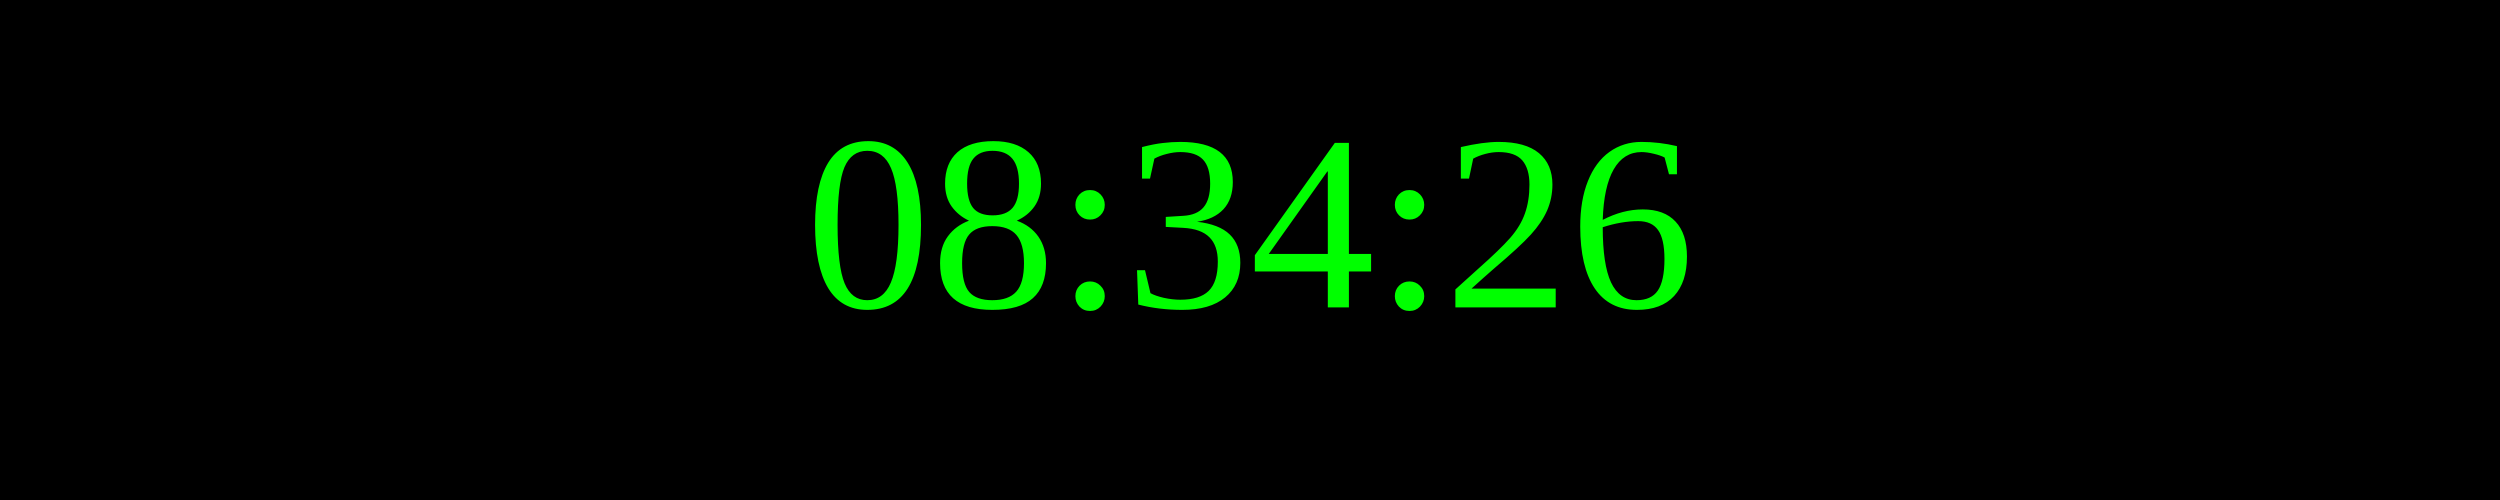
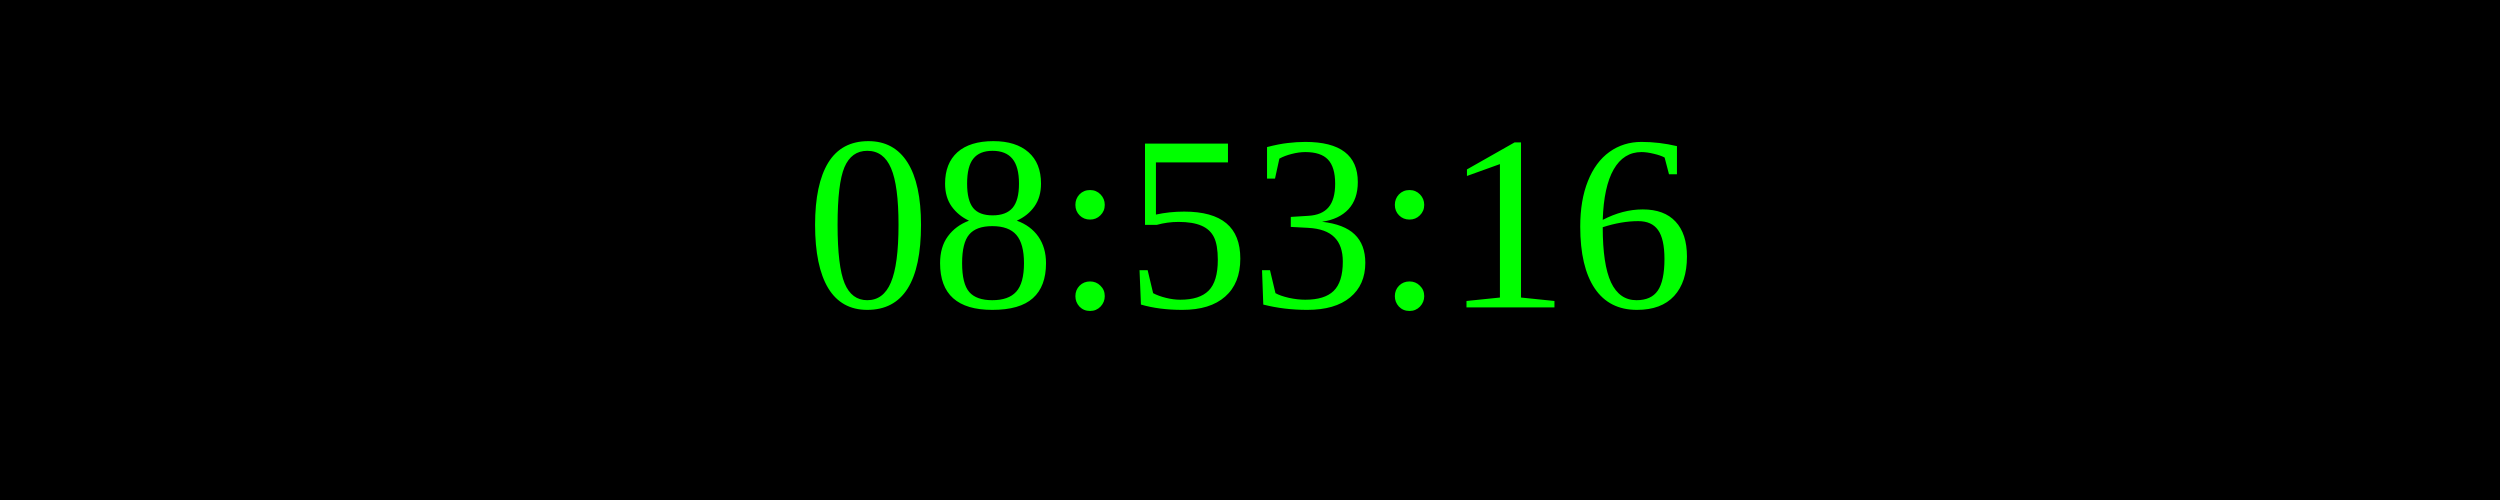
<svg xmlns="http://www.w3.org/2000/svg" width="250" height="50">
  <rect width="100%" height="100%" fill="black" />
  <text x="50%" y="50%" font-size="25" fill="lime" text-anchor="middle" dominant-baseline="middle">
- 08:34:26
+ 08:53:16
</text>
</svg>
